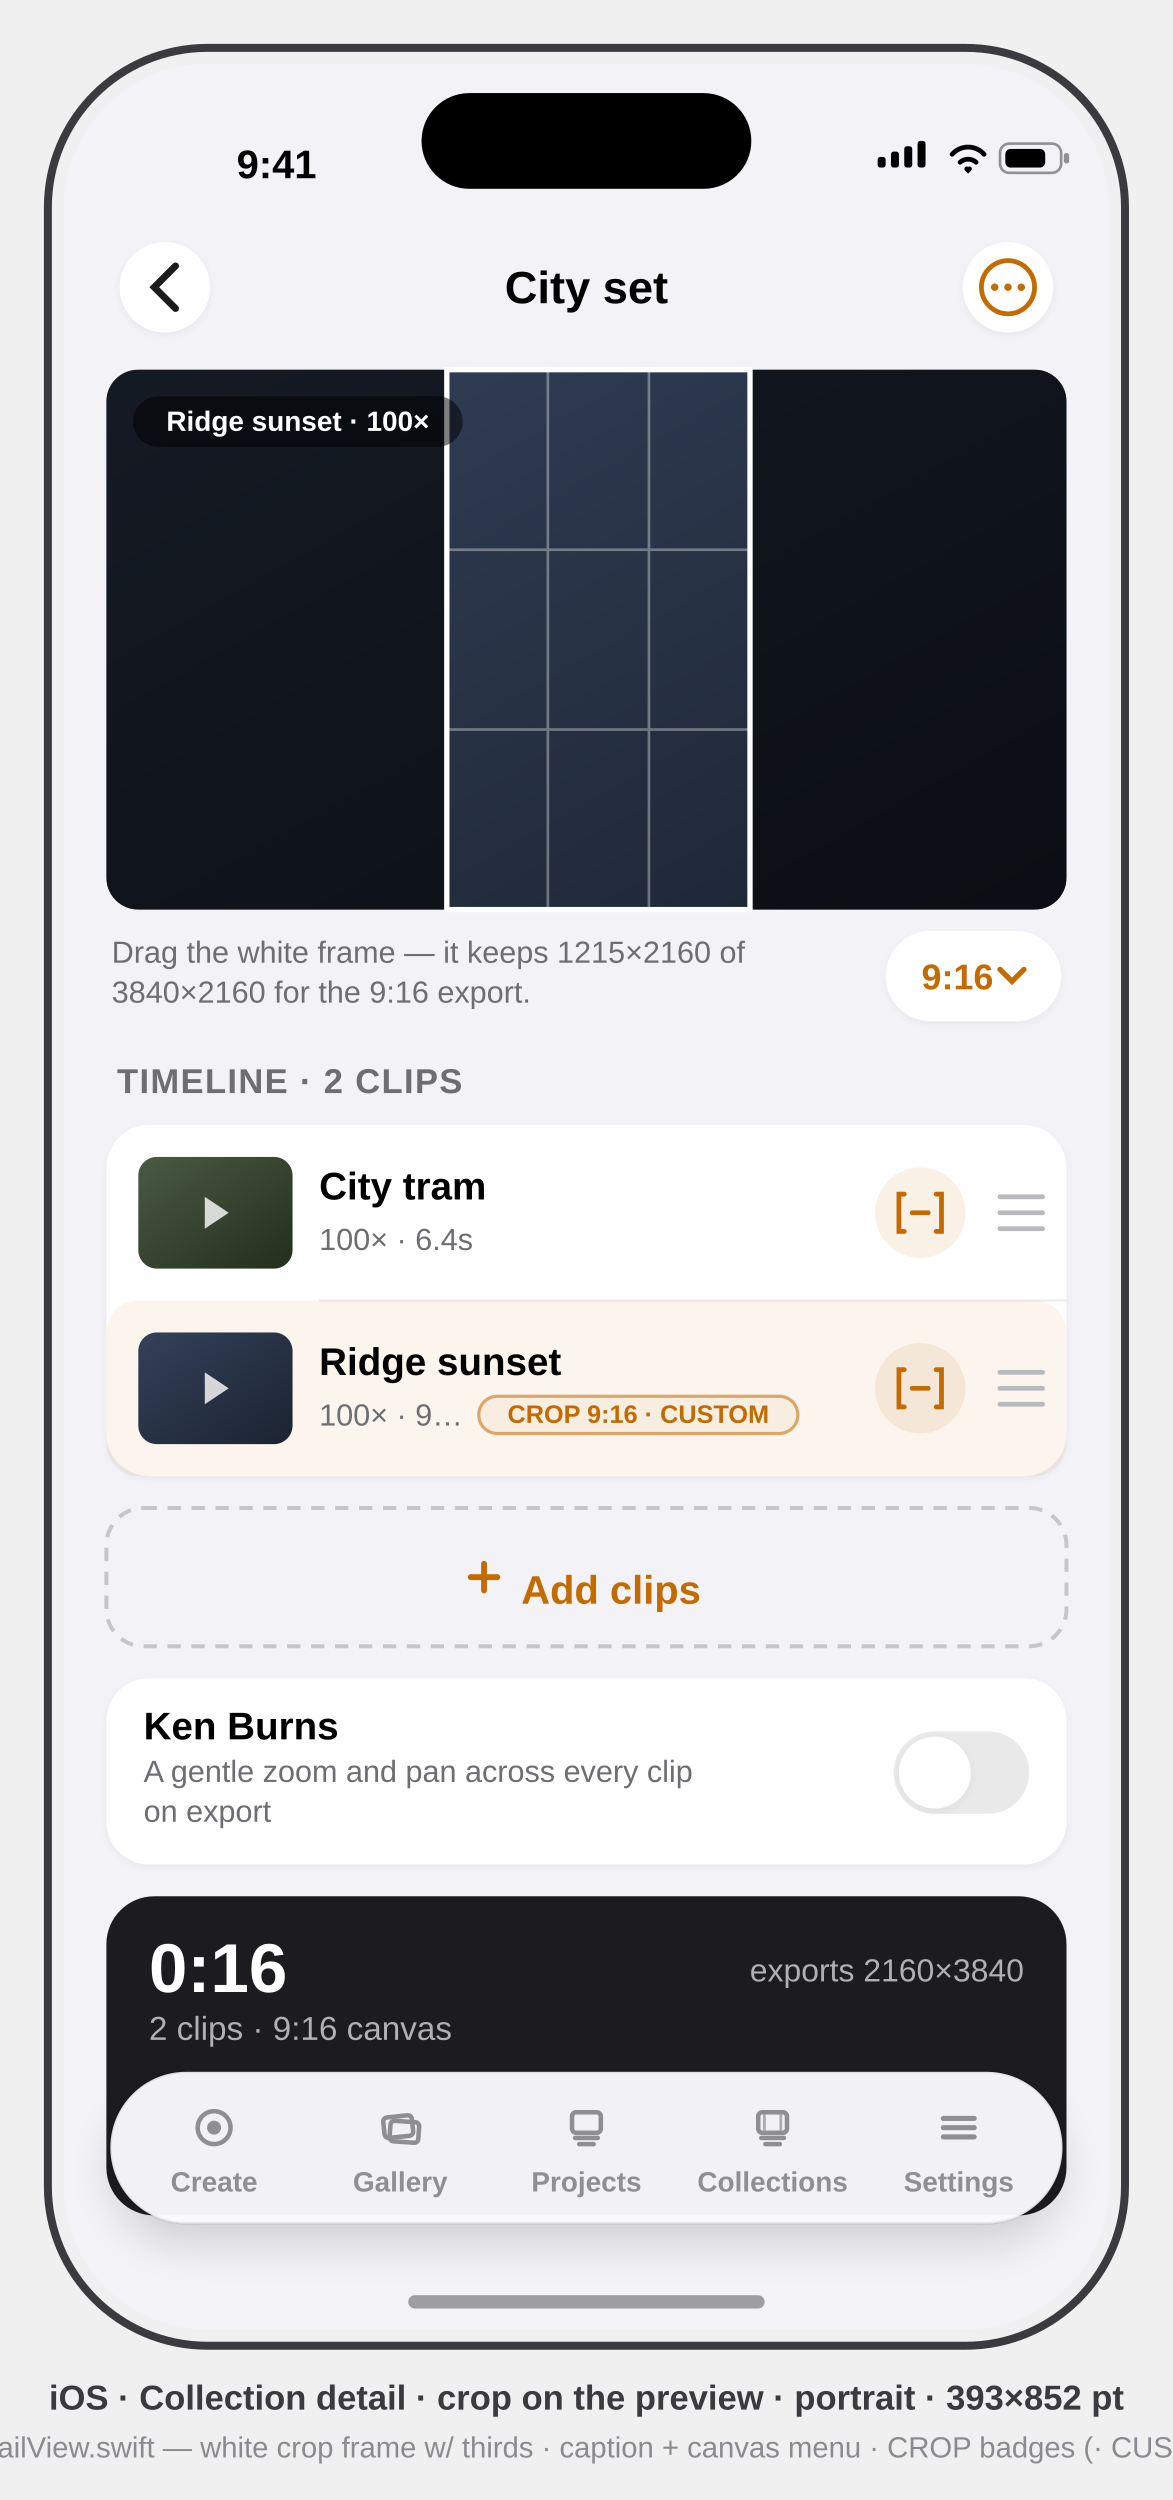
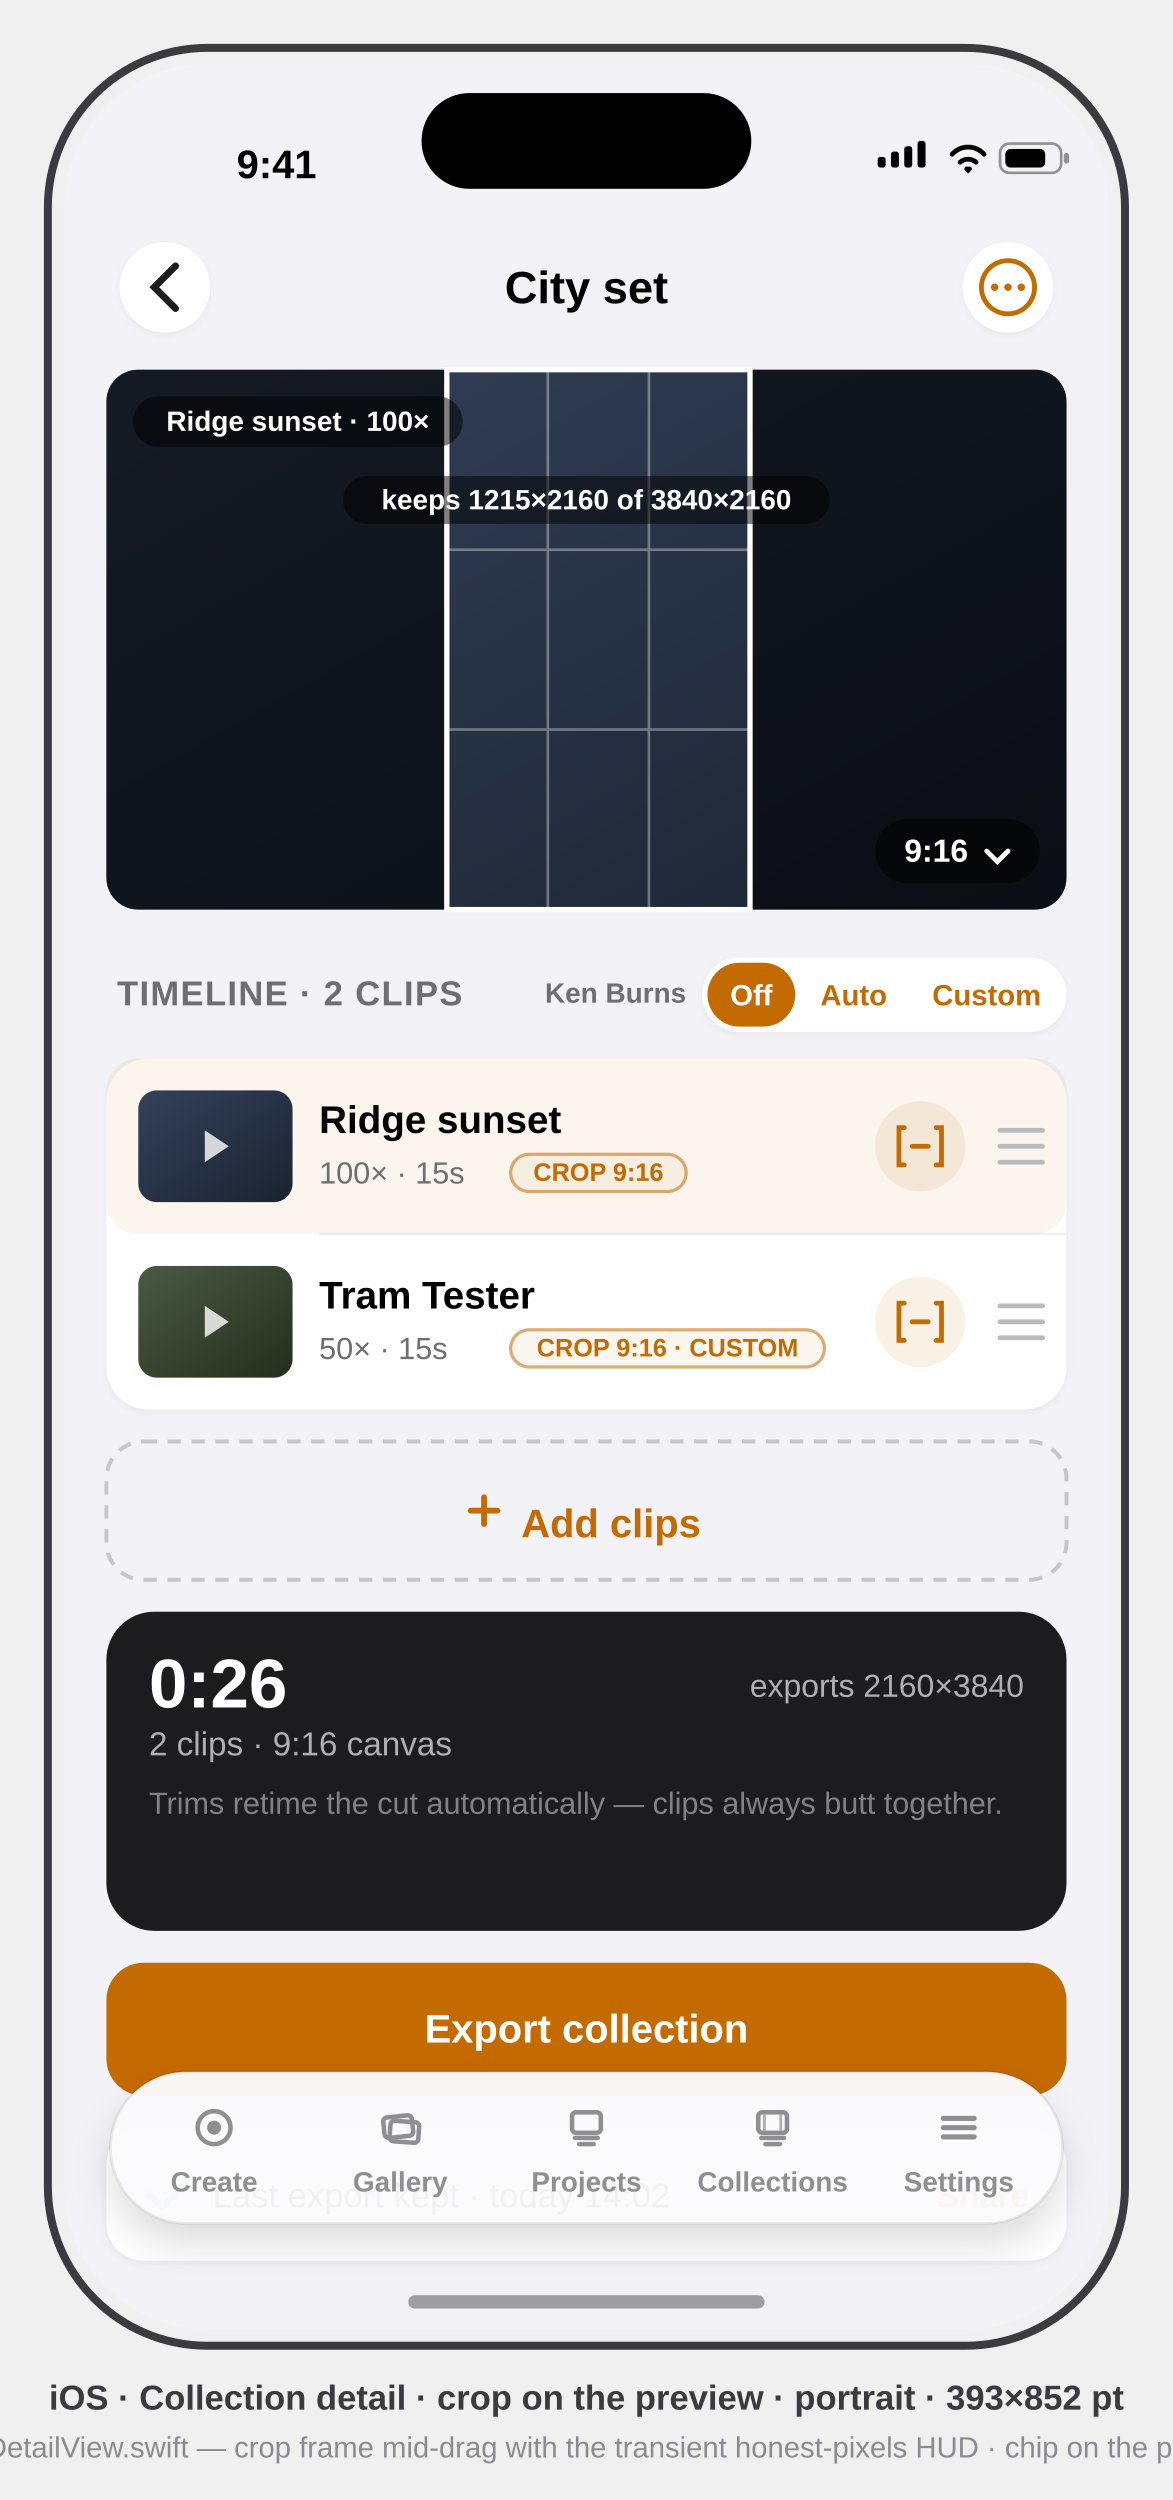
<svg xmlns="http://www.w3.org/2000/svg" viewBox="0 0 441 940" font-family="-apple-system, BlinkMacSystemFont, 'SF Pro Text', 'Helvetica Neue', Arial, sans-serif">
  <defs>
    <clipPath id="screen">
      <rect x="24" y="24" width="393" height="852" rx="54" />
    </clipPath>
    <clipPath id="preview">
      <rect x="16" y="115" width="361" height="203" rx="12" />
    </clipPath>
    <filter id="soft" x="-40%" y="-40%" width="180%" height="180%">
      <feDropShadow dx="0" dy="8" stdDeviation="7" flood-color="#000" flood-opacity="0.14" />
    </filter>
    <filter id="card" x="-20%" y="-20%" width="140%" height="140%">
      <feDropShadow dx="0" dy="1" stdDeviation="1.5" flood-color="#000" flood-opacity="0.05" />
    </filter>
    <linearGradient id="clipA" x1="0" y1="0" x2="1" y2="1">
      <stop offset="0" stop-color="#33415A" />
      <stop offset="1" stop-color="#1B2330" />
    </linearGradient>
    <linearGradient id="clipB" x1="0" y1="0" x2="1" y2="1">
      <stop offset="0" stop-color="#4A5A43" />
      <stop offset="1" stop-color="#232E1D" />
    </linearGradient>
  </defs>
  <style>text{font-family:inherit}.sb{font-weight:600}.b{font-weight:700}.sec{fill:#6D6D72}</style>
  <rect x="18" y="18" width="405" height="864" rx="60" fill="none" stroke="#3A3A3F" stroke-width="3" />
  <g clip-path="url(#screen)">
    <rect x="24" y="24" width="393" height="852" fill="#F2F2F7" />
    <g transform="translate(24,24)">
      <g id="status-bar" fill="#000">
        <text x="80" y="43" font-size="15" class="sb" text-anchor="middle">9:41</text>
        <g>
          <rect x="306" y="35" width="3" height="4" rx="1" />
          <rect x="311" y="33" width="3" height="6" rx="1" />
          <rect x="316" y="31" width="3" height="8" rx="1" />
          <rect x="321" y="29" width="3" height="10" rx="1" />
        </g>
        <path d="M334 34 a8 8 0 0 1 12 0 M337 37 a4.5 4.5 0 0 1 6 0 M339.5 39.5 l0.5 0.5 0.5 -0.5" stroke="#000" stroke-width="1.8" fill="none" stroke-linecap="round" />
        <g>
          <rect x="352" y="30" width="23" height="11" rx="3.5" fill="none" stroke="#000" stroke-opacity="0.4" />
          <rect x="376" y="33.5" width="2" height="4" rx="1" fill="#000" fill-opacity="0.4" />
          <rect x="354" y="32" width="15" height="7" rx="2" />
        </g>
      </g>
      <g id="nav">
        <circle cx="38" cy="84" r="17" fill="#FFF" filter="url(#card)" />
        <path d="M42 76 l-8 8 8 8" stroke="#1C1C1E" stroke-width="2.6" fill="none" stroke-linecap="round" data-symbol="chevron.left" />
        <text x="196.5" y="90" font-size="17" class="sb" fill="#000" text-anchor="middle">City set</text>
        <circle cx="355" cy="84" r="17" fill="#FFF" filter="url(#card)" />
        <g stroke="#C36A00" fill="#C36A00" data-symbol="ellipsis.circle">
          <circle cx="355" cy="84" r="10" fill="none" stroke-width="1.8" />
          <circle cx="350" cy="84" r="1.4" stroke="none" />
          <circle cx="355" cy="84" r="1.4" stroke="none" />
          <circle cx="360" cy="84" r="1.4" stroke="none" />
        </g>
      </g>
      <g id="crop-preview">
        <g clip-path="url(#preview)">
          <rect x="16" y="115" width="361" height="203" fill="url(#clipA)" />
          <rect x="16" y="115" width="128" height="203" fill="#000" opacity="0.6" />
          <rect x="258" y="115" width="119" height="203" fill="#000" opacity="0.6" />
        </g>
        <g id="crop-frame">
          <rect x="144" y="115" width="114" height="203" fill="none" stroke="#FFF" stroke-width="2" />
          <path d="M182 115 v203 M220 115 v203 M144 182.7 h114 M144 250.3 h114" stroke="#FFF" stroke-opacity="0.35" />
        </g>
        <rect x="26" y="125" width="124" height="19" rx="9.5" fill="#000" opacity="0.5" />
        <text x="88" y="138" font-size="10.5" class="sb" fill="#FFF" text-anchor="middle">Ridge sunset · 100×</text>
-       </g>
-       <g id="caption-row">
-         <text x="18" y="338" font-size="11.5" class="sec">Drag the white frame — it keeps 1215×2160 of</text>
-         <text x="18" y="353" font-size="11.5" class="sec">3840×2160 for the 9:16 export.</text>
+         <g id="crop-hud">
+           <rect x="105" y="155" width="183" height="18" rx="9" fill="#000" opacity="0.5" />
+           <text x="196.5" y="167.5" font-size="10.5" class="sb" fill="#FFF" text-anchor="middle" font-family="ui-monospace, 'SF Mono', Menlo, monospace">keeps 1215×2160 of 3840×2160</text>
+         </g>
        <g id="canvas-menu">
-           <rect x="309" y="326" width="66" height="34" rx="17" fill="#FFF" filter="url(#card)" />
-           <text x="336" y="348" font-size="13.5" class="sb" fill="#C36A00" text-anchor="middle">9:16</text>
-           <path d="M352 340.5 l4.5 4.5 4.5 -4.5" stroke="#C36A00" stroke-width="2" fill="none" stroke-linecap="round" data-symbol="chevron.down" />
+           <rect x="305" y="284" width="62" height="24" rx="12" fill="#000" opacity="0.55" />
+           <text x="328" y="300" font-size="12" class="sb" fill="#FFF" text-anchor="middle">9:16</text>
+           <path d="M347 296 l4 4 4 -4" stroke="#FFF" stroke-width="1.8" fill="none" stroke-linecap="round" data-symbol="chevron.down" />
        </g>
      </g>
+       <g id="timeline-header">
+         <text x="20" y="354" font-size="13" class="sb" fill="#6D6D72" letter-spacing="0.5">TIMELINE · 2 CLIPS</text>
+         <text x="234" y="353" font-size="10.5" class="sb" fill="#6D6D72" text-anchor="end">Ken Burns</text>
+         <rect x="240" y="336" width="137" height="28" rx="14" fill="#FFF" filter="url(#card)" />
+         <rect x="242" y="338" width="33" height="24" rx="12" fill="#C36A00" />
+         <text x="258.5" y="354" font-size="11" class="sb" fill="#FFF" text-anchor="middle">Off</text>
+         <text x="297" y="354" font-size="11" class="sb" fill="#C36A00" text-anchor="middle">Auto</text>
+         <text x="347" y="354" font-size="11" class="sb" fill="#C36A00" text-anchor="middle">Custom</text>
+       </g>
      <g id="timeline">
-         <text x="20" y="387" font-size="13" class="sb" fill="#6D6D72" letter-spacing="0.5">TIMELINE · 2 CLIPS</text>
-         <rect x="16" y="399" width="361" height="132" rx="16" fill="#FFF" filter="url(#card)" />
+         <rect x="16" y="374" width="361" height="132" rx="16" fill="#FFF" filter="url(#card)" />
        <g id="row-1">
-           <rect x="28" y="411" width="58" height="42" rx="7" fill="url(#clipB)" />
-           <path d="M53 426 l9 6 -9 6 z" fill="#FFF" opacity="0.8" data-symbol="play.fill" />
-           <text x="96" y="427" font-size="14.5" class="sb" fill="#000">City tram</text>
-           <text x="96" y="446" font-size="11.5" class="sec">100× · 6.4s</text>
-           <circle cx="322" cy="432" r="17" fill="#C36A00" opacity="0.1" />
+           <rect x="16" y="374" width="361" height="66" rx="12" fill="#C36A00" opacity="0.07" />
+           <rect x="28" y="386" width="58" height="42" rx="7" fill="url(#clipA)" />
+           <path d="M53 401 l9 6 -9 6 z" fill="#FFF" opacity="0.8" data-symbol="play.fill" />
+           <text x="96" y="402" font-size="14.5" class="sb" fill="#000">Ridge sunset</text>
+           <text x="96" y="421" font-size="11.5" class="sec">100× · 15s</text>
+           <rect x="168" y="410" width="66" height="14" rx="7" fill="#C36A00" opacity="0.06" />
+           <rect x="168" y="410" width="66" height="14" rx="7" fill="none" stroke="#C36A00" stroke-opacity="0.55" stroke-width="1.2" />
+           <text x="201" y="420" font-size="9.5" class="b" fill="#C36A00" text-anchor="middle">CROP 9:16</text>
+           <circle cx="322" cy="407" r="17" fill="#C36A00" opacity="0.1" />
          <g stroke="#C36A00" stroke-width="1.8" fill="none" stroke-linecap="round" data-symbol="timeline.selection">
-             <path d="M316 425 h-2 v14 h2 M328 425 h2 v14 h-2" />
-             <path d="M319 432 h6" />
+             <path d="M316 400 h-2 v14 h2 M328 400 h2 v14 h-2" />
+             <path d="M319 407 h6" />
          </g>
-           <path d="M352 426 h16 M352 432 h16 M352 438 h16" stroke="#B9B9BE" stroke-width="1.8" stroke-linecap="round" data-symbol="line.3.horizontal" />
+           <path d="M352 401 h16 M352 407 h16 M352 413 h16" stroke="#B9B9BE" stroke-width="1.8" stroke-linecap="round" data-symbol="line.3.horizontal" />
        </g>
-         <line x1="96" y1="465" x2="377" y2="465" stroke="#000" stroke-opacity="0.06" />
+         <line x1="96" y1="440" x2="377" y2="440" stroke="#000" stroke-opacity="0.06" />
        <g id="row-2">
-           <rect x="16" y="465" width="361" height="66" rx="12" fill="#C36A00" opacity="0.07" />
-           <rect x="28" y="477" width="58" height="42" rx="7" fill="url(#clipA)" />
-           <path d="M53 492 l9 6 -9 6 z" fill="#FFF" opacity="0.8" />
-           <text x="96" y="493" font-size="14.5" class="sb" fill="#000">Ridge sunset</text>
-           <text x="96" y="512" font-size="11.5" class="sec">100× · 9…</text>
-           <rect x="156" y="501" width="120" height="14" rx="7" fill="#C36A00" opacity="0.06" />
-           <rect x="156" y="501" width="120" height="14" rx="7" fill="none" stroke="#C36A00" stroke-opacity="0.55" stroke-width="1.2" />
-           <text x="216" y="511" font-size="9.5" class="b" fill="#C36A00" text-anchor="middle">CROP 9:16 · CUSTOM</text>
-           <circle cx="322" cy="498" r="17" fill="#C36A00" opacity="0.1" />
+           <rect x="28" y="452" width="58" height="42" rx="7" fill="url(#clipB)" />
+           <path d="M53 467 l9 6 -9 6 z" fill="#FFF" opacity="0.8" />
+           <text x="96" y="468" font-size="14.5" class="sb" fill="#000">Tram Tester</text>
+           <text x="96" y="487" font-size="11.5" class="sec">50× · 15s</text>
+           <rect x="168" y="476" width="118" height="14" rx="7" fill="#C36A00" opacity="0.06" />
+           <rect x="168" y="476" width="118" height="14" rx="7" fill="none" stroke="#C36A00" stroke-opacity="0.55" stroke-width="1.2" />
+           <text x="227" y="486" font-size="9.5" class="b" fill="#C36A00" text-anchor="middle">CROP 9:16 · CUSTOM</text>
+           <circle cx="322" cy="473" r="17" fill="#C36A00" opacity="0.1" />
          <g stroke="#C36A00" stroke-width="1.8" fill="none" stroke-linecap="round">
-             <path d="M316 491 h-2 v14 h2 M328 491 h2 v14 h-2" />
-             <path d="M319 498 h6" />
+             <path d="M316 466 h-2 v14 h2 M328 466 h2 v14 h-2" />
+             <path d="M319 473 h6" />
          </g>
-           <path d="M352 492 h16 M352 498 h16 M352 504 h16" stroke="#B9B9BE" stroke-width="1.8" stroke-linecap="round" />
+           <path d="M352 467 h16 M352 473 h16 M352 479 h16" stroke="#B9B9BE" stroke-width="1.8" stroke-linecap="round" />
        </g>
      </g>
      <g id="add-clips">
-         <rect x="16" y="543" width="361" height="52" rx="14" fill="none" stroke="#000" stroke-opacity="0.18" stroke-width="1.5" stroke-dasharray="5 4" />
-         <path d="M158 574 v-10 M153 569 h10" stroke="#C36A00" stroke-width="2.2" stroke-linecap="round" data-symbol="plus" />
-         <text x="172" y="579" font-size="15" class="sb" fill="#C36A00">Add clips</text>
+         <rect x="16" y="518" width="361" height="52" rx="14" fill="none" stroke="#000" stroke-opacity="0.18" stroke-width="1.5" stroke-dasharray="5 4" />
+         <path d="M158 549 v-10 M153 544 h10" stroke="#C36A00" stroke-width="2.2" stroke-linecap="round" data-symbol="plus" />
+         <text x="172" y="554" font-size="15" class="sb" fill="#C36A00">Add clips</text>
      </g>
-       <g id="ken-burns">
-         <rect x="16" y="607" width="361" height="70" rx="16" fill="#FFF" filter="url(#card)" />
-         <text x="30" y="630" font-size="14.5" class="sb" fill="#000">Ken Burns</text>
-         <text x="30" y="646" font-size="11.5" class="sec">A gentle zoom and pan across every clip</text>
-         <text x="30" y="661" font-size="11.5" class="sec">on export</text>
-         <rect x="312" y="627" width="51" height="31" rx="15.5" fill="#E9E9EA" />
-         <circle cx="327.5" cy="642.5" r="13.5" fill="#FFF" filter="url(#card)" />
+       <g id="summary">
+         <rect x="16" y="582" width="361" height="120" rx="18" fill="#1C1C1E" />
+         <text x="32" y="618" font-size="26" class="b" fill="#FFF">0:26</text>
+         <text x="361" y="614" font-size="12" fill="#FFF" opacity="0.65" text-anchor="end">exports 2160×3840</text>
+         <text x="32" y="636" font-size="12.5" fill="#FFF" opacity="0.65">2 clips · 9:16 canvas</text>
+         <text x="32" y="658" font-size="11.5" fill="#FFF" opacity="0.45">Trims retime the cut automatically — clips always butt together.</text>
      </g>
-       <g id="summary-peek">
-         <rect x="16" y="689" width="361" height="120" rx="18" fill="#1C1C1E" />
-         <text x="32" y="725" font-size="26" class="b" fill="#FFF">0:16</text>
-         <text x="361" y="721" font-size="12" fill="#FFF" opacity="0.65" text-anchor="end">exports 2160×3840</text>
-         <text x="32" y="743" font-size="12.5" fill="#FFF" opacity="0.65">2 clips · 9:16 canvas</text>
+       <g id="export-cta">
+         <rect x="16" y="714" width="361" height="50" rx="14" fill="#C36A00" />
+         <text x="196.5" y="744" font-size="15" class="b" fill="#FFF" text-anchor="middle">Export collection</text>
+       </g>
+       <g id="last-export">
+         <rect x="16" y="776" width="361" height="50" rx="14" fill="#FFF" filter="url(#card)" />
+         <path d="M32 801 l5 5 9 -10" stroke="#34C759" stroke-width="2.4" fill="none" stroke-linecap="round" stroke-linejoin="round" data-symbol="checkmark" />
+         <text x="56" y="806" font-size="13" fill="#000">Last export kept · today 14:02</text>
+         <text x="363" y="806" font-size="12.5" class="sb" fill="#C36A00" text-anchor="end">Share</text>
      </g>
      <g id="tab-bar">
        <rect x="17.5" y="755" width="358" height="57" rx="28.5" fill="#FBFBFD" opacity="0.96" filter="url(#soft)" />
        <rect x="17.5" y="755" width="358" height="57" rx="28.5" fill="none" stroke="#000" stroke-opacity="0.08" />
        <g id="tab-create" fill="none" stroke="#8E8E93">
          <g transform="translate(56.5 776) scale(0.7727) translate(-11 -11)">
            <circle cx="11" cy="11" r="8" stroke-width="2.2" data-symbol="record.circle" />
            <circle cx="11" cy="11" r="3.4" fill="#8E8E93" stroke="none" />
          </g>
          <text x="56.5" y="800" font-size="10.5" class="sb" fill="#8E8E93" stroke="none" text-anchor="middle">Create</text>
        </g>
        <g id="tab-gallery" fill="none" stroke="#8E8E93">
          <g transform="translate(126.5 776) scale(0.7727) translate(-11 -11)">
            <rect x="3" y="5.5" width="14" height="10" rx="2" stroke-width="2.2" transform="rotate(-6 10 10.5)" data-symbol="photo.on.rectangle.angled" />
            <rect x="6" y="8" width="14" height="10" rx="2" stroke-width="2.2" transform="rotate(4 13 13)" />
          </g>
          <text x="126.5" y="800" font-size="10.5" class="sb" fill="#8E8E93" stroke="none" text-anchor="middle">Gallery</text>
        </g>
        <g id="tab-projects" fill="none" stroke="#8E8E93">
          <g transform="translate(196.5 776) scale(0.7727) translate(-11 -11)">
            <rect x="4" y="3.5" width="14" height="10" rx="2" stroke-width="2.2" data-symbol="square.stack" />
            <path d="M5.5 16 h11 M7.5 19 h7" stroke-width="2.2" stroke-linecap="round" />
          </g>
          <text x="196.5" y="800" font-size="10.5" class="sb" fill="#8E8E93" stroke="none" text-anchor="middle">Projects</text>
        </g>
        <g id="tab-collections" fill="none" stroke="#8E8E93">
          <g transform="translate(266.5 776) scale(0.7727) translate(-11 -11)">
            <rect x="4" y="3.5" width="14" height="10" rx="2" stroke-width="2.2" data-symbol="film.stack" />
            <path d="M7 4.5 v8 M15 4.5 v8" stroke-width="1.38" opacity="0.7" />
            <path d="M5.5 16 h11 M7.5 19 h7" stroke-width="2.2" stroke-linecap="round" />
          </g>
          <text x="266.5" y="800" font-size="10.5" class="sb" fill="#8E8E93" stroke="none" text-anchor="middle">Collections</text>
        </g>
        <g id="tab-settings" fill="none" stroke="#8E8E93">
          <g transform="translate(336.5 776) scale(0.7727) translate(-11 -11)">
            <path d="M3.5 6.5 h15 M3.5 11 h15 M3.5 15.5 h15" stroke-width="2.48" stroke-linecap="round" data-symbol="line.3.horizontal" />
          </g>
          <text x="336.5" y="800" font-size="10.5" class="sb" fill="#8E8E93" stroke="none" text-anchor="middle">Settings</text>
        </g>
      </g>
      <rect x="134.5" y="11" width="124" height="36" rx="18" fill="#000" />
      <rect x="129.5" y="839" width="134" height="5" rx="2.5" fill="#000" opacity="0.35" />
    </g>
  </g>
  <text x="220.5" y="906" text-anchor="middle" font-size="13" class="sb" fill="#3A3A3F">iOS · Collection detail · crop on the preview · portrait · 393×852 pt</text>
-   <text x="220.5" y="924" text-anchor="middle" font-size="11" fill="#8A8A90">mirrors App/CollectionDetailView.swift — white crop frame w/ thirds · caption + canvas menu · CROP badges (· CUSTOM) · save rules in desc</text>
+   <text x="220.5" y="924" text-anchor="middle" font-size="11" fill="#8A8A90">mirrors App/CollectionDetailView.swift — crop frame mid-drag with the transient honest-pixels HUD · chip on the preview · no caption row</text>
</svg>
